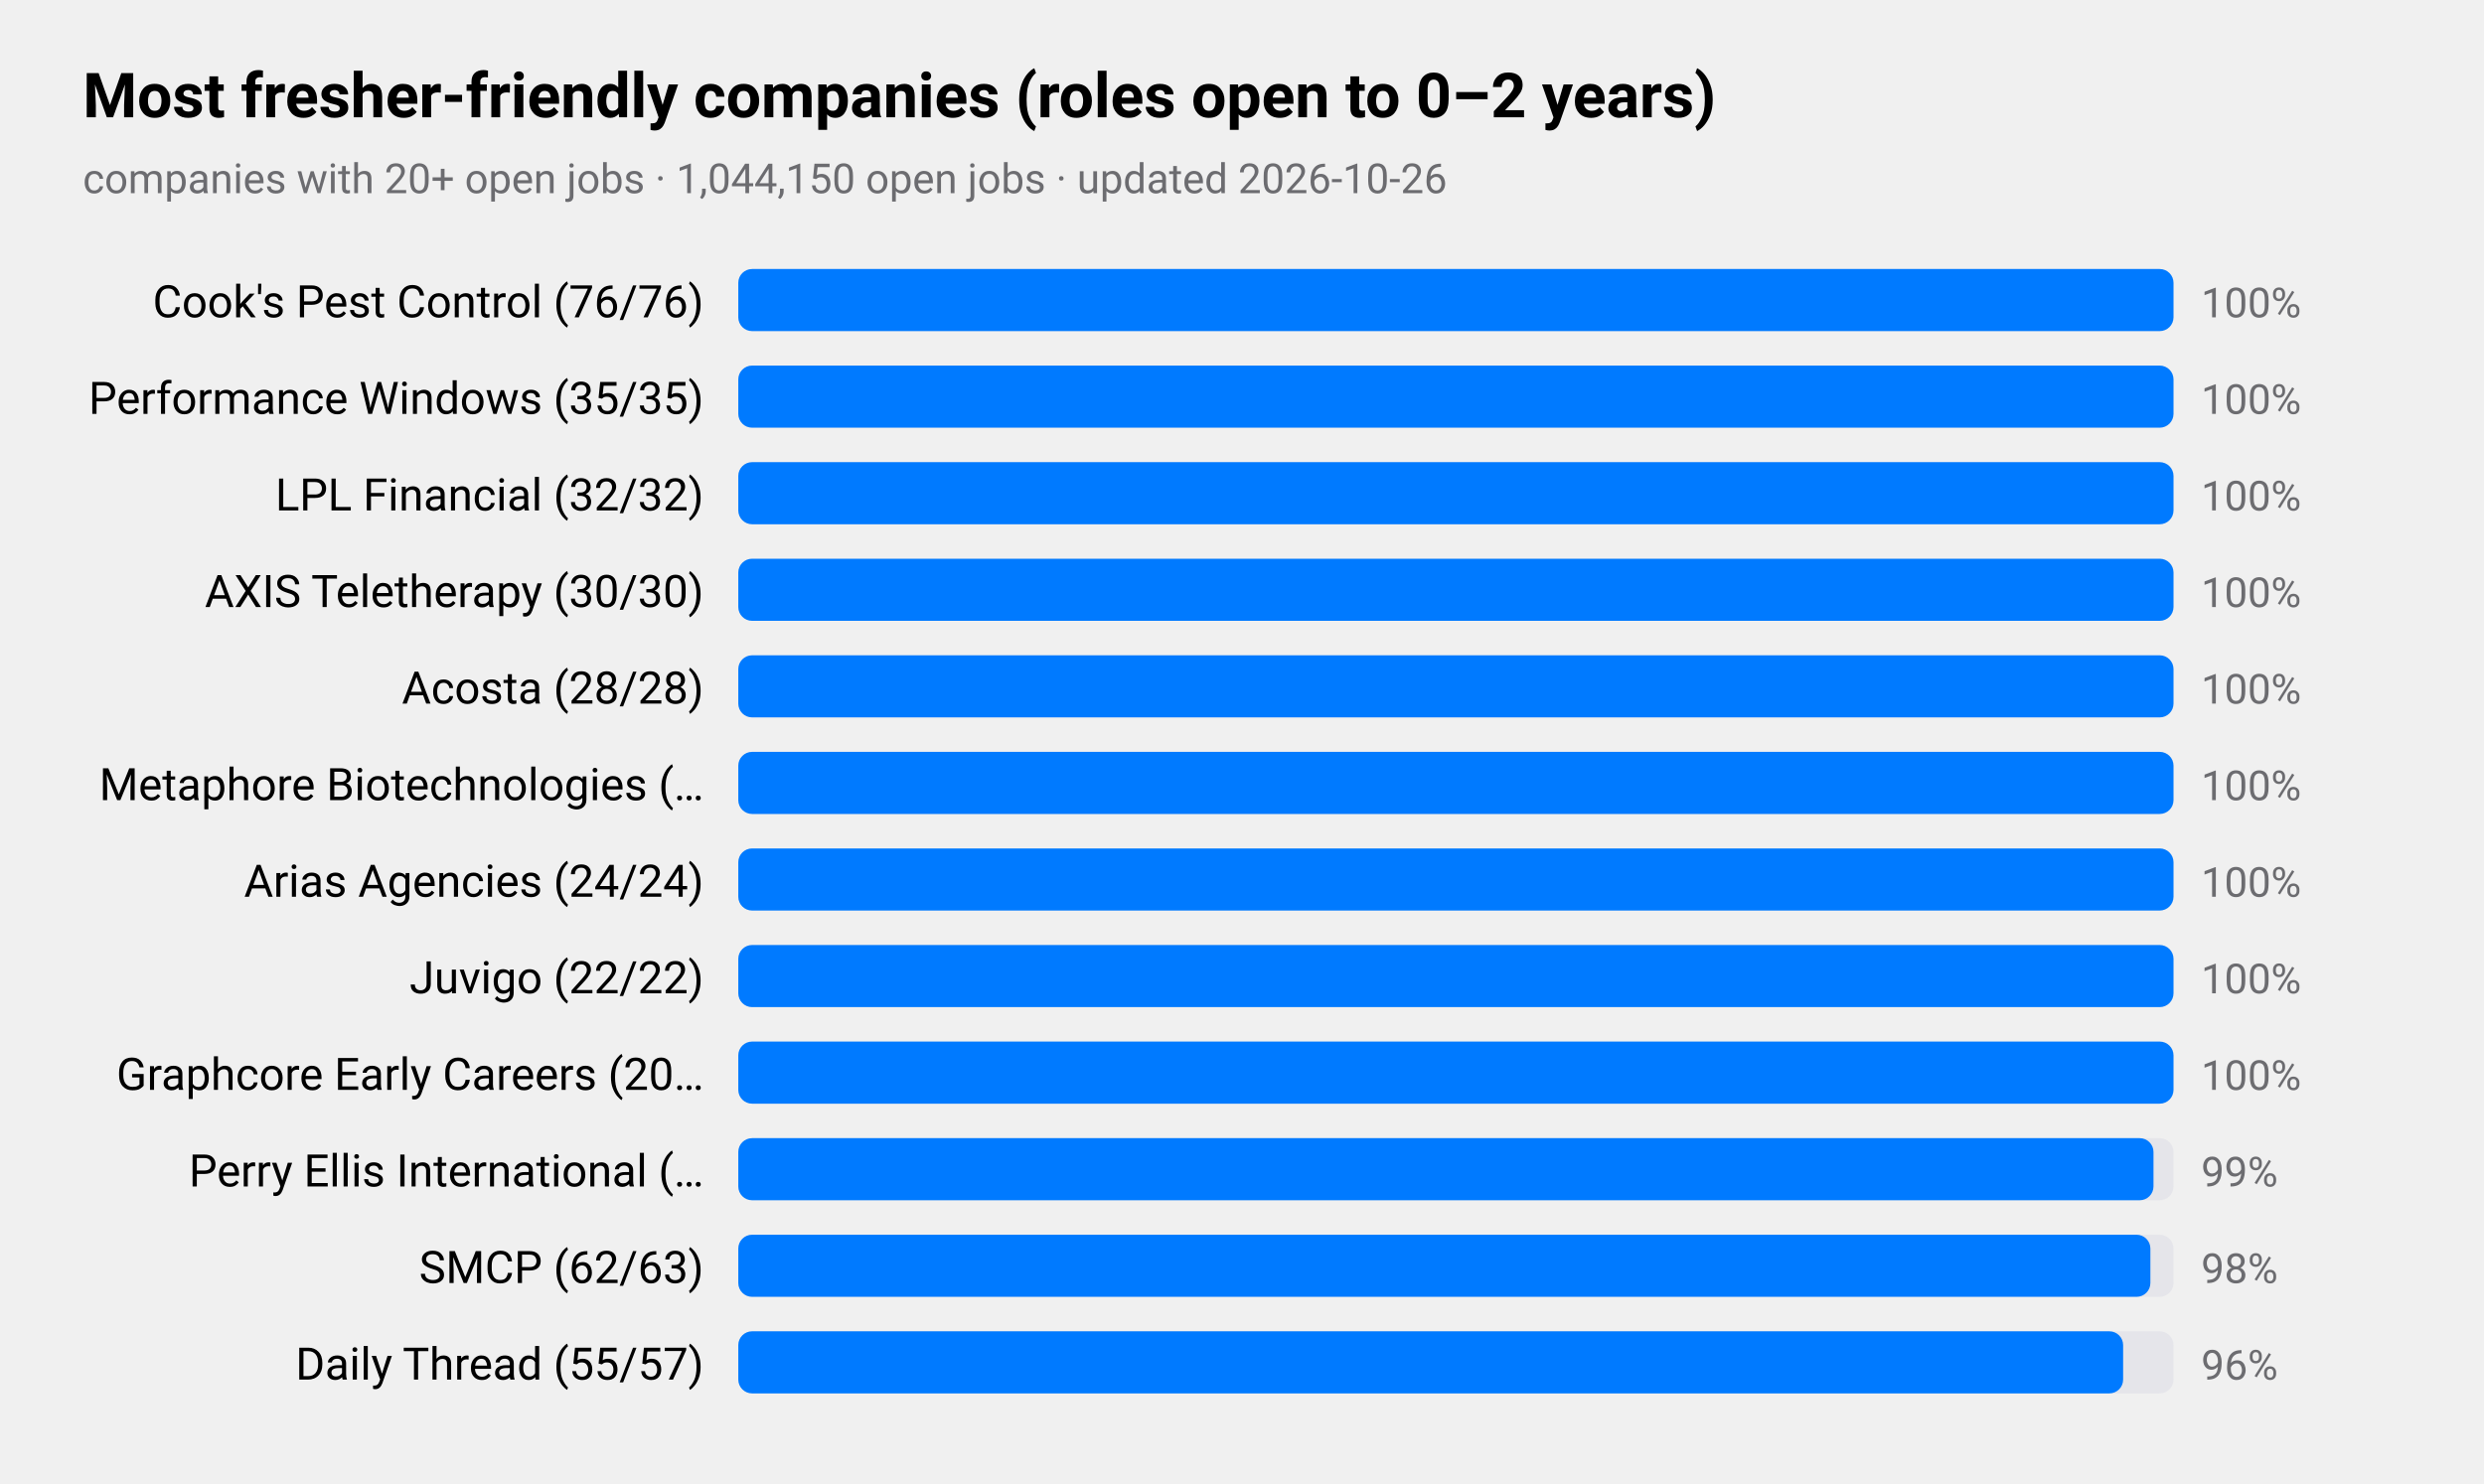
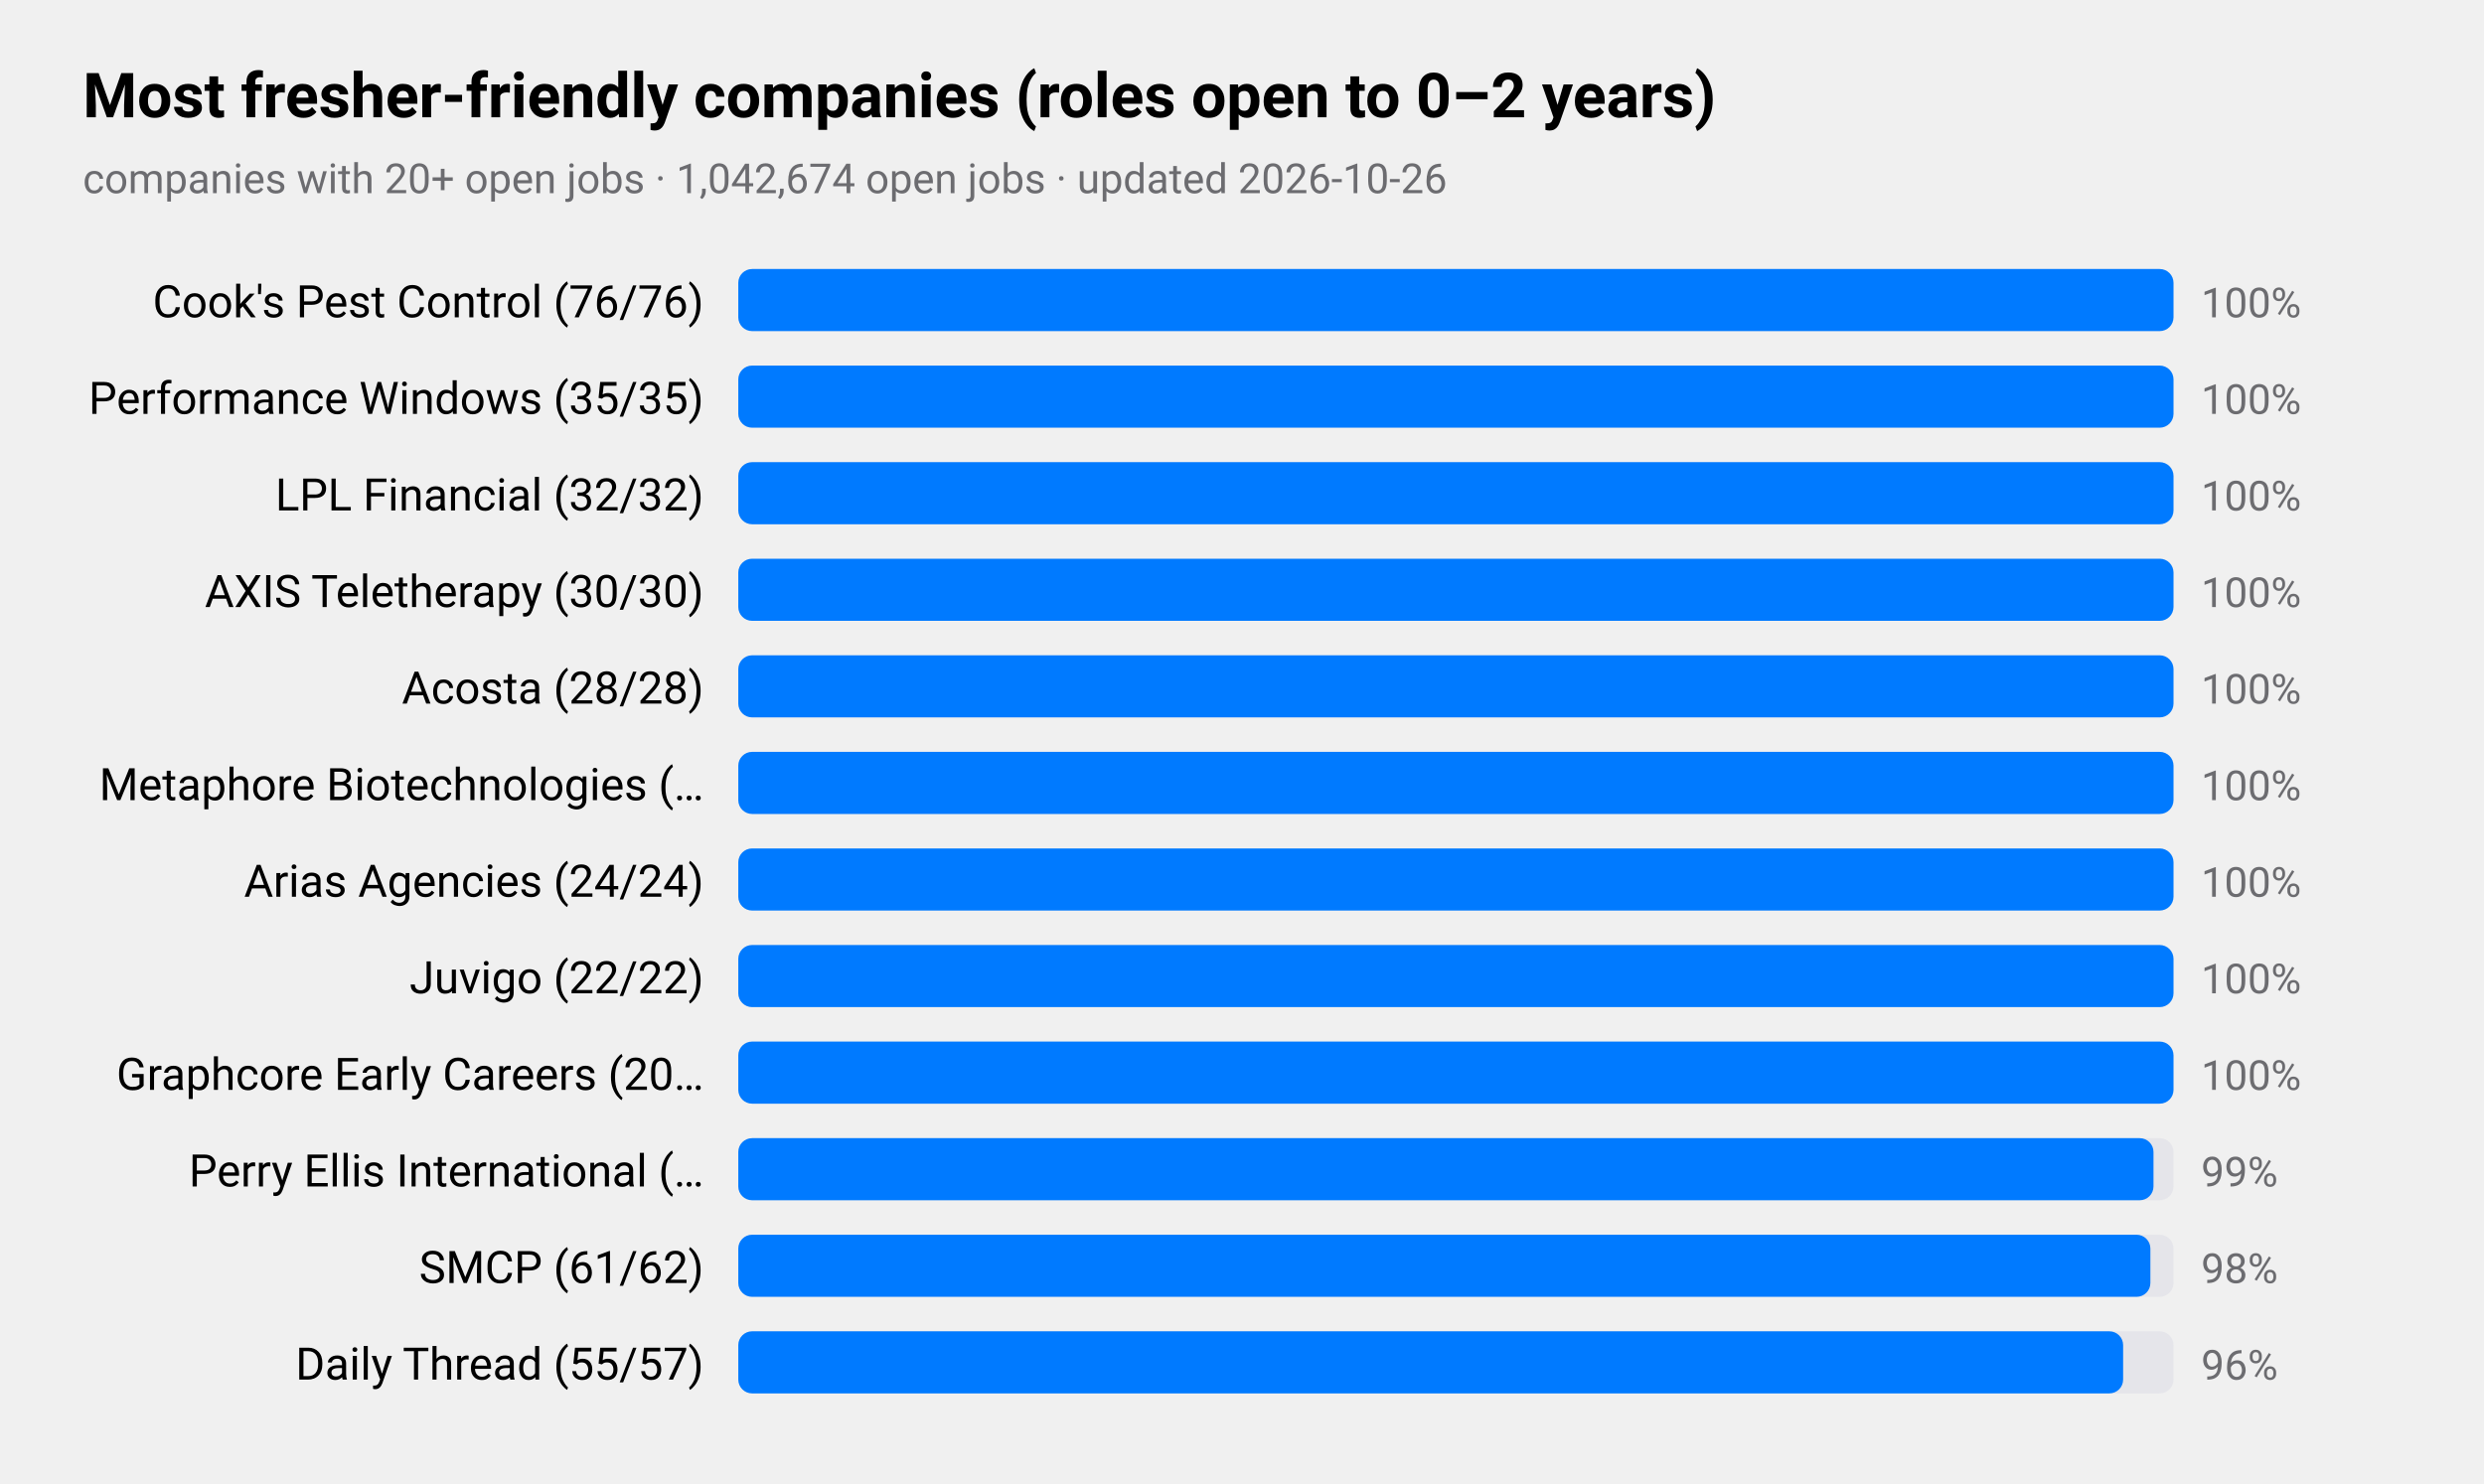
<svg xmlns="http://www.w3.org/2000/svg" viewBox="0 0 720 430" width="720" height="430" role="img" aria-label="Most fresher-friendly companies (roles open to 0–2 years)">
  <style>
text{font-family:-apple-system,BlinkMacSystemFont,"SF Pro Text","Helvetica Neue","Segoe UI",Roboto,sans-serif;fill:#000}
.sub,.val,.axis{fill:#6c6c70}.bar{fill:#007aff}.track{fill:#e5e5ea}.grid{stroke:#d1d1d6}
.l1{fill:none;stroke:#007aff;stroke-width:2.5}.d1{fill:#007aff}.l2{fill:none;stroke:#ff9500;stroke-width:2.5}.d2{fill:#ff9500}
.l3{fill:none;stroke:#34c759;stroke-width:2.5}.d3{fill:#34c759}.l4{fill:none;stroke:#af52de;stroke-width:2.5}.d4{fill:#af52de}
.l5{fill:none;stroke:#ff3b30;stroke-width:2.5}.d5{fill:#ff3b30}.l6{fill:none;stroke:#00b8d4;stroke-width:2.5}.d6{fill:#00b8d4}
@media(prefers-color-scheme:dark){text{fill:#fff}.sub,.val,.axis{fill:#98989d}.bar{fill:#0a84ff}.track{fill:#2c2c2e}.grid{stroke:#38383a}
.l1{stroke:#0a84ff}.d1{fill:#0a84ff}.l2{stroke:#ff9f0a}.d2{fill:#ff9f0a}
.l3{stroke:#30d158}.d3{fill:#30d158}.l4{stroke:#bf5af2}.d4{fill:#bf5af2}.l5{stroke:#ff453a}.d5{fill:#ff453a}.l6{stroke:#40cbe0}.d6{fill:#40cbe0}}
</style>
  <text x="24" y="34" font-size="18" font-weight="600">Most fresher-friendly companies (roles open to 0–2 years)</text>
-   <text class="sub" x="24" y="56" font-size="12">companies with 20+ open jobs · 1,044,150 open jobs · updated 2026-10-26</text>
+   <text class="sub" x="24" y="56" font-size="12">companies with 20+ open jobs · 1,042,674 open jobs · updated 2026-10-26</text>
  <text x="204" y="92" font-size="13" text-anchor="end">Cook's Pest Control (76/76)</text>
  <rect class="track" x="214" y="78" width="416" height="18" rx="4" />
  <rect class="bar" x="214" y="78" width="416.0" height="18" rx="4" />
  <text class="val" x="638" y="92" font-size="12">100%</text>
  <text x="204" y="120" font-size="13" text-anchor="end">Performance Windows (35/35)</text>
  <rect class="track" x="214" y="106" width="416" height="18" rx="4" />
  <rect class="bar" x="214" y="106" width="416.0" height="18" rx="4" />
  <text class="val" x="638" y="120" font-size="12">100%</text>
  <text x="204" y="148" font-size="13" text-anchor="end">LPL Financial (32/32)</text>
  <rect class="track" x="214" y="134" width="416" height="18" rx="4" />
  <rect class="bar" x="214" y="134" width="416.0" height="18" rx="4" />
  <text class="val" x="638" y="148" font-size="12">100%</text>
  <text x="204" y="176" font-size="13" text-anchor="end">AXIS Teletherapy (30/30)</text>
  <rect class="track" x="214" y="162" width="416" height="18" rx="4" />
  <rect class="bar" x="214" y="162" width="416.0" height="18" rx="4" />
  <text class="val" x="638" y="176" font-size="12">100%</text>
  <text x="204" y="204" font-size="13" text-anchor="end">Acosta (28/28)</text>
  <rect class="track" x="214" y="190" width="416" height="18" rx="4" />
  <rect class="bar" x="214" y="190" width="416.0" height="18" rx="4" />
  <text class="val" x="638" y="204" font-size="12">100%</text>
  <text x="204" y="232" font-size="13" text-anchor="end">Metaphore Biotechnologies (…</text>
  <rect class="track" x="214" y="218" width="416" height="18" rx="4" />
  <rect class="bar" x="214" y="218" width="416.0" height="18" rx="4" />
  <text class="val" x="638" y="232" font-size="12">100%</text>
  <text x="204" y="260" font-size="13" text-anchor="end">Arias Agencies (24/24)</text>
  <rect class="track" x="214" y="246" width="416" height="18" rx="4" />
  <rect class="bar" x="214" y="246" width="416.0" height="18" rx="4" />
  <text class="val" x="638" y="260" font-size="12">100%</text>
  <text x="204" y="288" font-size="13" text-anchor="end">Juvigo (22/22)</text>
  <rect class="track" x="214" y="274" width="416" height="18" rx="4" />
  <rect class="bar" x="214" y="274" width="416.0" height="18" rx="4" />
  <text class="val" x="638" y="288" font-size="12">100%</text>
  <text x="204" y="316" font-size="13" text-anchor="end">Graphcore Early Careers (20…</text>
  <rect class="track" x="214" y="302" width="416" height="18" rx="4" />
  <rect class="bar" x="214" y="302" width="416.0" height="18" rx="4" />
  <text class="val" x="638" y="316" font-size="12">100%</text>
  <text x="204" y="344" font-size="13" text-anchor="end">Perry Ellis International (…</text>
  <rect class="track" x="214" y="330" width="416" height="18" rx="4" />
  <rect class="bar" x="214" y="330" width="410.2" height="18" rx="4" />
  <text class="val" x="638" y="344" font-size="12">99%</text>
-   <text x="204" y="372" font-size="13" text-anchor="end">SMCP (62/63)</text>
+   <text x="204" y="372" font-size="13" text-anchor="end">SMCP (61/62)</text>
  <rect class="track" x="214" y="358" width="416" height="18" rx="4" />
  <rect class="bar" x="214" y="358" width="409.3" height="18" rx="4" />
  <text class="val" x="638" y="372" font-size="12">98%</text>
  <text x="204" y="400" font-size="13" text-anchor="end">Daily Thread (55/57)</text>
  <rect class="track" x="214" y="386" width="416" height="18" rx="4" />
  <rect class="bar" x="214" y="386" width="401.4" height="18" rx="4" />
  <text class="val" x="638" y="400" font-size="12">96%</text>
</svg>
